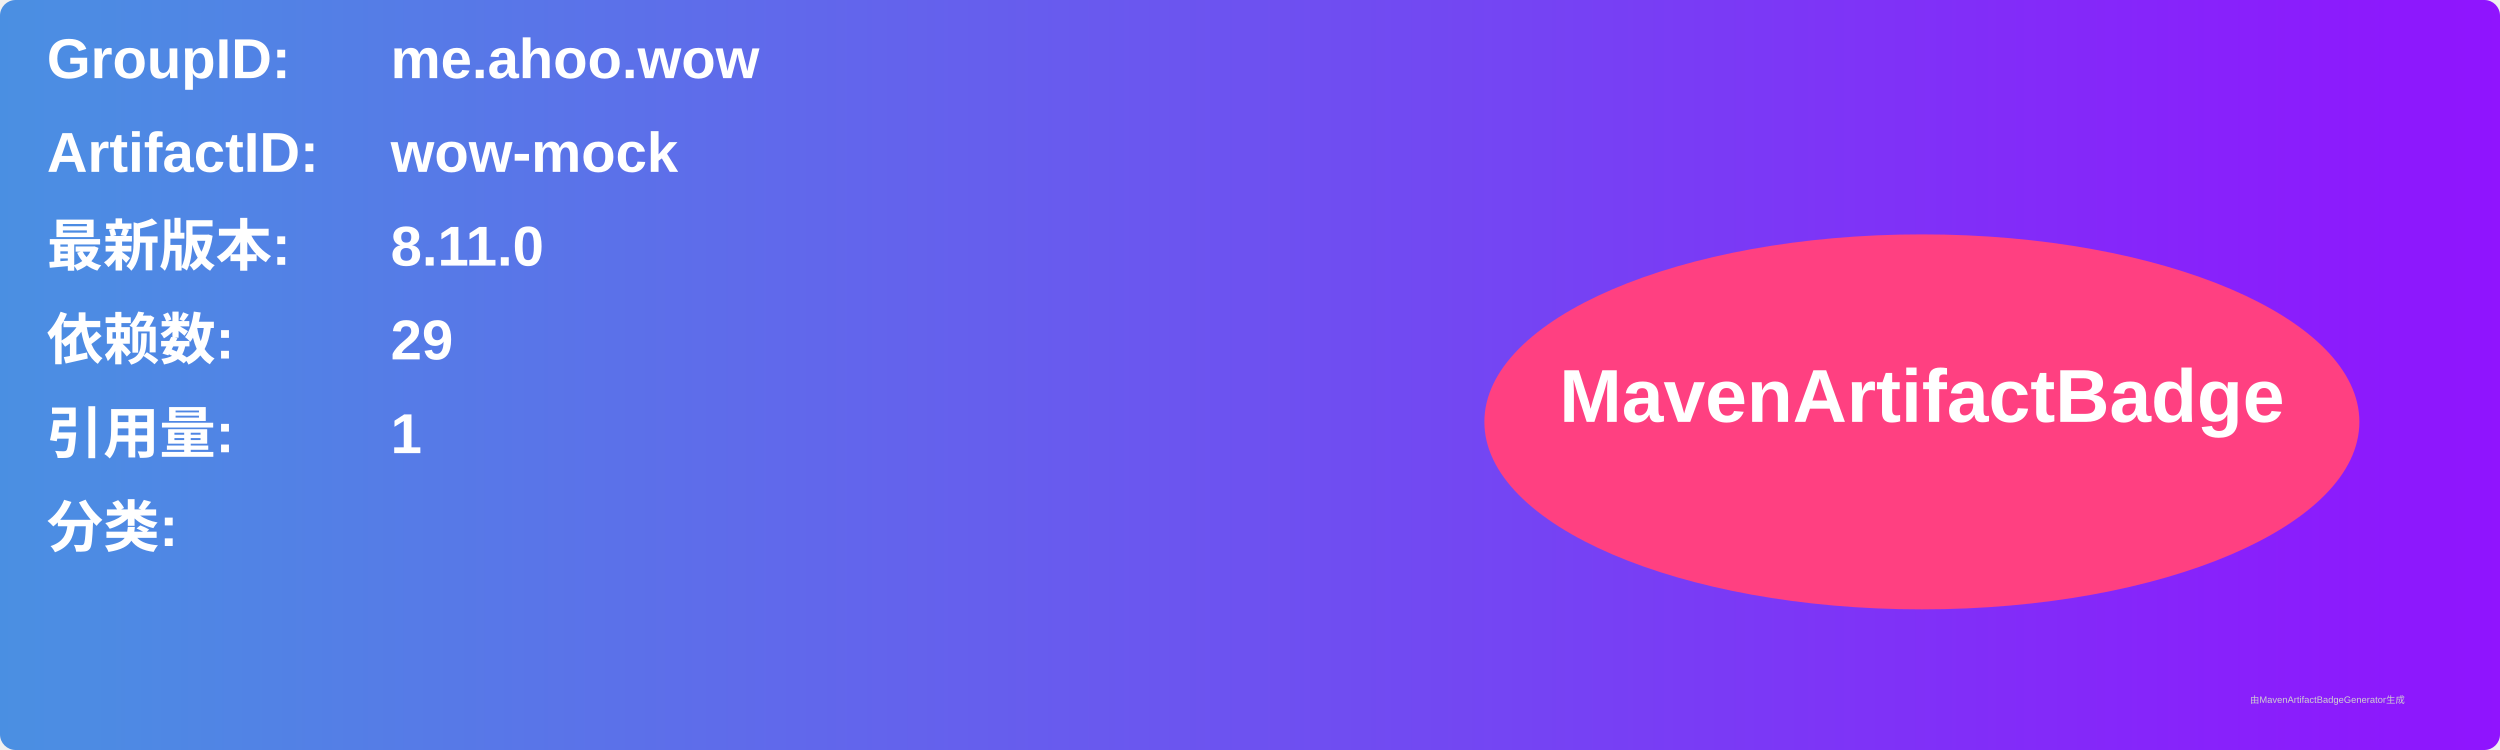
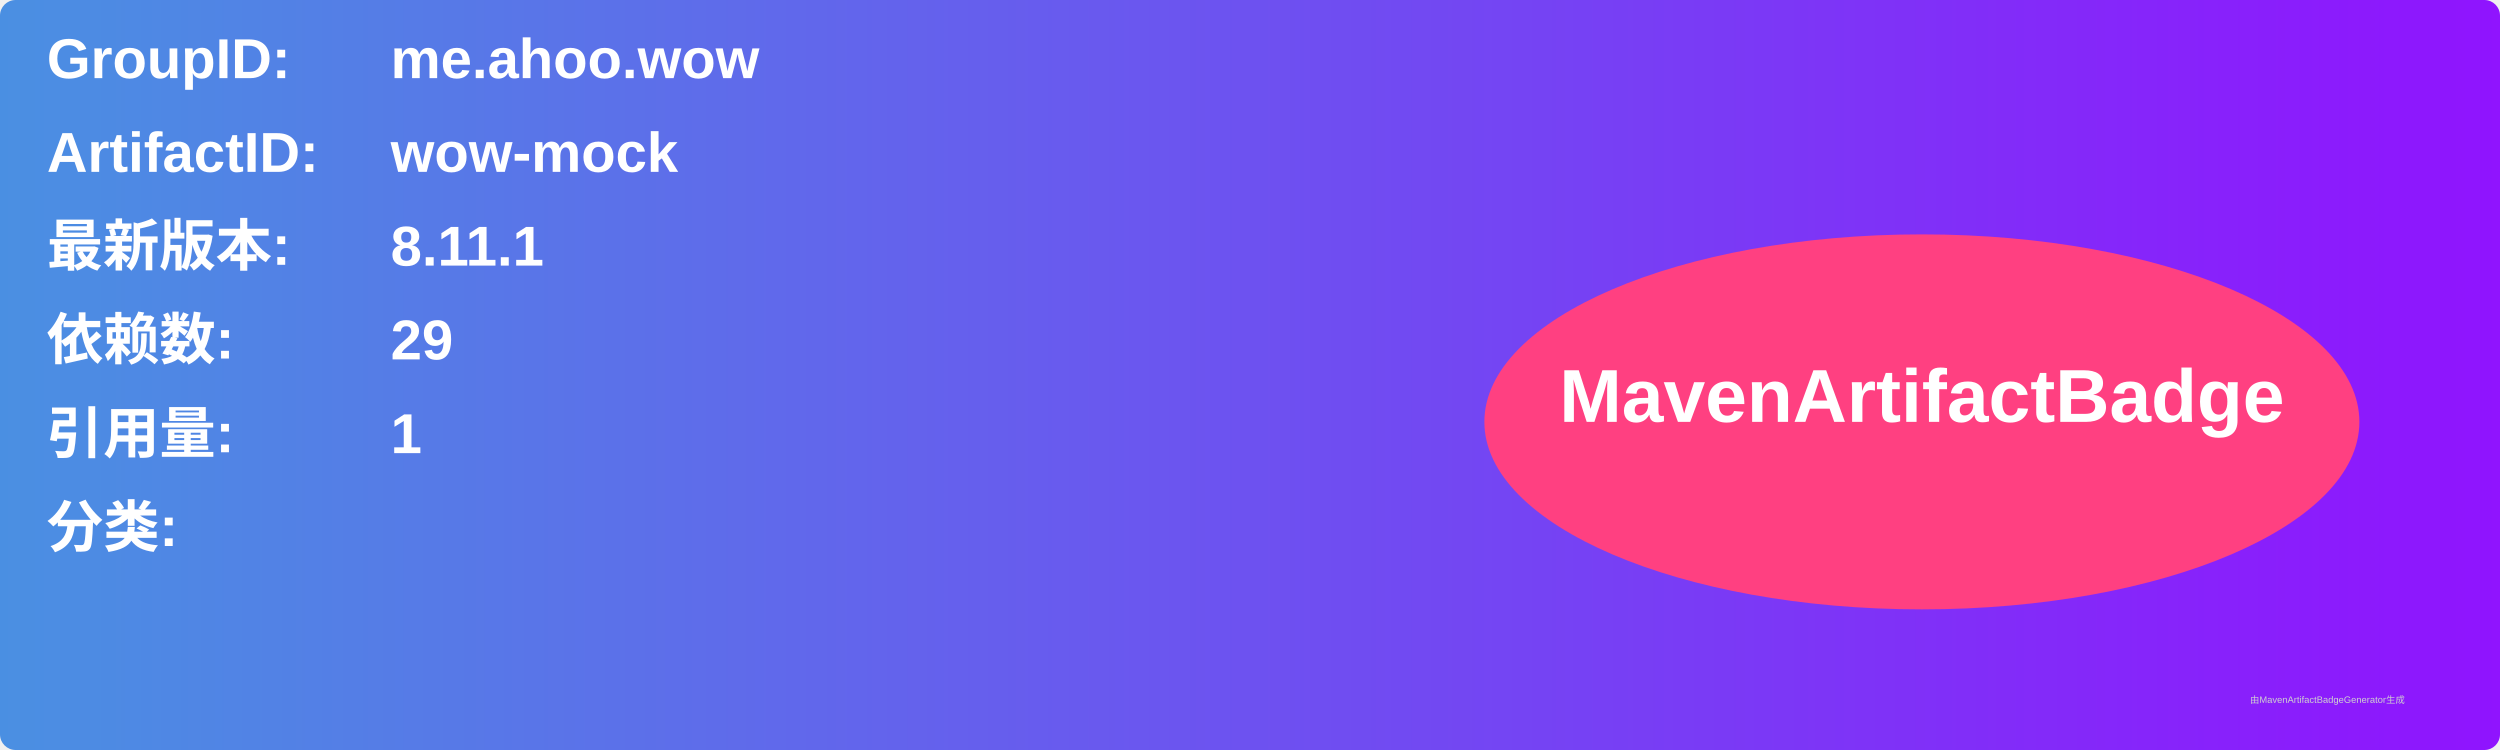
<svg xmlns="http://www.w3.org/2000/svg" width="800" height="240" viewBox="0 0 800 240">
  <linearGradient id="grad" x1="0%" y1="0%" x2="100%" y2="0%">
    <stop offset="0%" stop-color="#4a90e2" />
    <stop offset="100%" stop-color="#9013fe" />
  </linearGradient>
  <rect width="100%" height="100%" rx="5" ry="5" fill="url(#grad)" />
  <g transform="translate(15, 15)">
    <text x="0" y="10" font-family="Arial" font-size="18" fill="white" font-weight="bold" width="260">GroupID:</text>
    <text x="110" y="10" font-family="Arial" font-size="18" fill="white" font-weight="bold" width="460">me.ahoo.wow</text>
    <text x="0" y="40" font-family="Arial" font-size="18" fill="white" font-weight="bold" width="260">ArtifactID:</text>
    <text x="110" y="40" font-family="Arial" font-size="18" fill="white" font-weight="bold" width="460">wow-mock</text>
    <text x="0" y="70" font-family="Arial" font-size="18" fill="white" font-weight="bold">最新版本:</text>
    <text x="110" y="70" font-family="Arial" font-size="18" fill="white" font-weight="bold">
-       <tspan font-weight="bold">8.11.0</tspan>
+       <tspan font-weight="bold">8.11.1</tspan>
    </text>
    <text x="0" y="100" font-family="Arial" font-size="18" fill="white" font-weight="bold">依赖数: </text>
    <text x="110" y="100" font-family="Arial" font-size="18" fill="white">
      <tspan font-weight="bold">29</tspan>
    </text>
    <text x="0" y="130" font-family="Arial" font-size="18" fill="white" font-weight="bold">引用量: </text>
    <text x="110" y="130" font-family="Arial" font-size="18" fill="white">
      <tspan font-weight="bold">1</tspan>
    </text>
    <text x="0" y="160" font-family="Arial" font-size="18" fill="white" font-weight="bold">分类:</text>
    <text x="10" y="190" font-family="Arial" font-size="10" fill="white">
      <tspan font-weight="bold" />
    </text>
    <ellipse cx="600" cy="120" rx="140" ry="60" fill="#ff4081" />
    <text x="600" y="120" text-anchor="middle" font-family="Arial" font-size="24" fill="white" font-weight="bold">MavenArtifactBadge</text>
  </g>
  <text x="720" y="225" font-family="Arial" font-size="3" fill="#d0d0d0">由MavenArtifactBadgeGenerator生成</text>
</svg>
